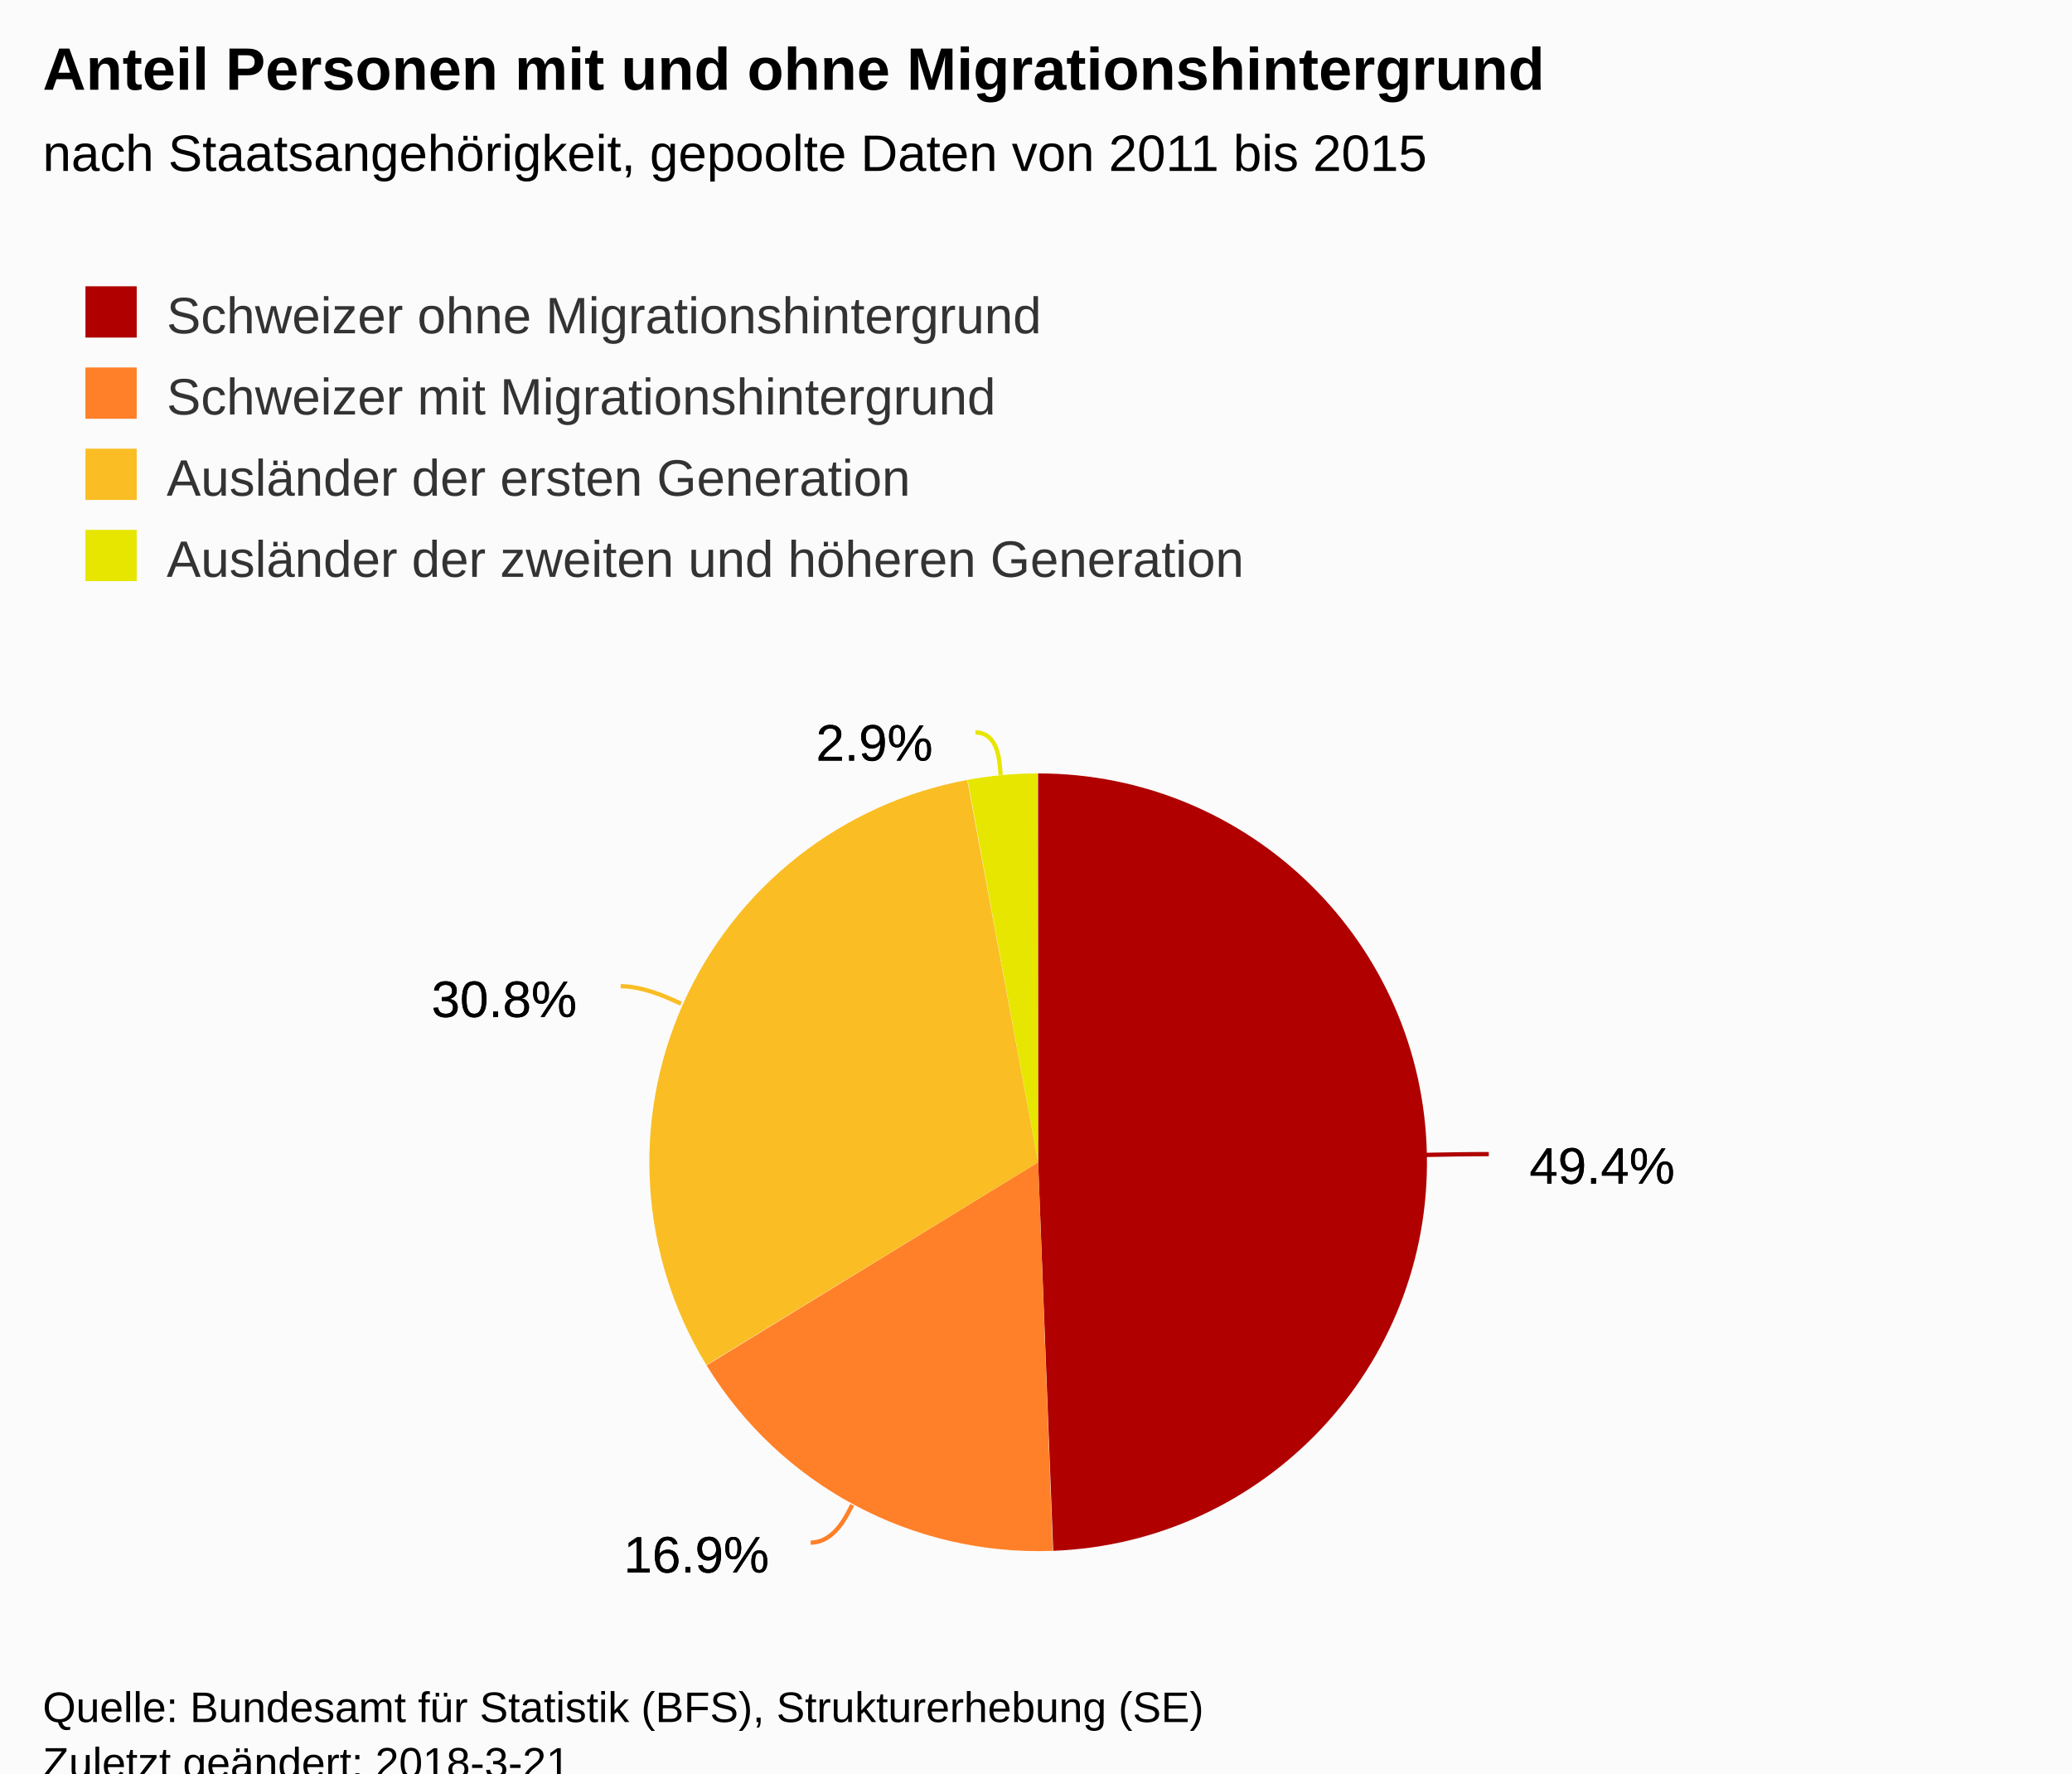
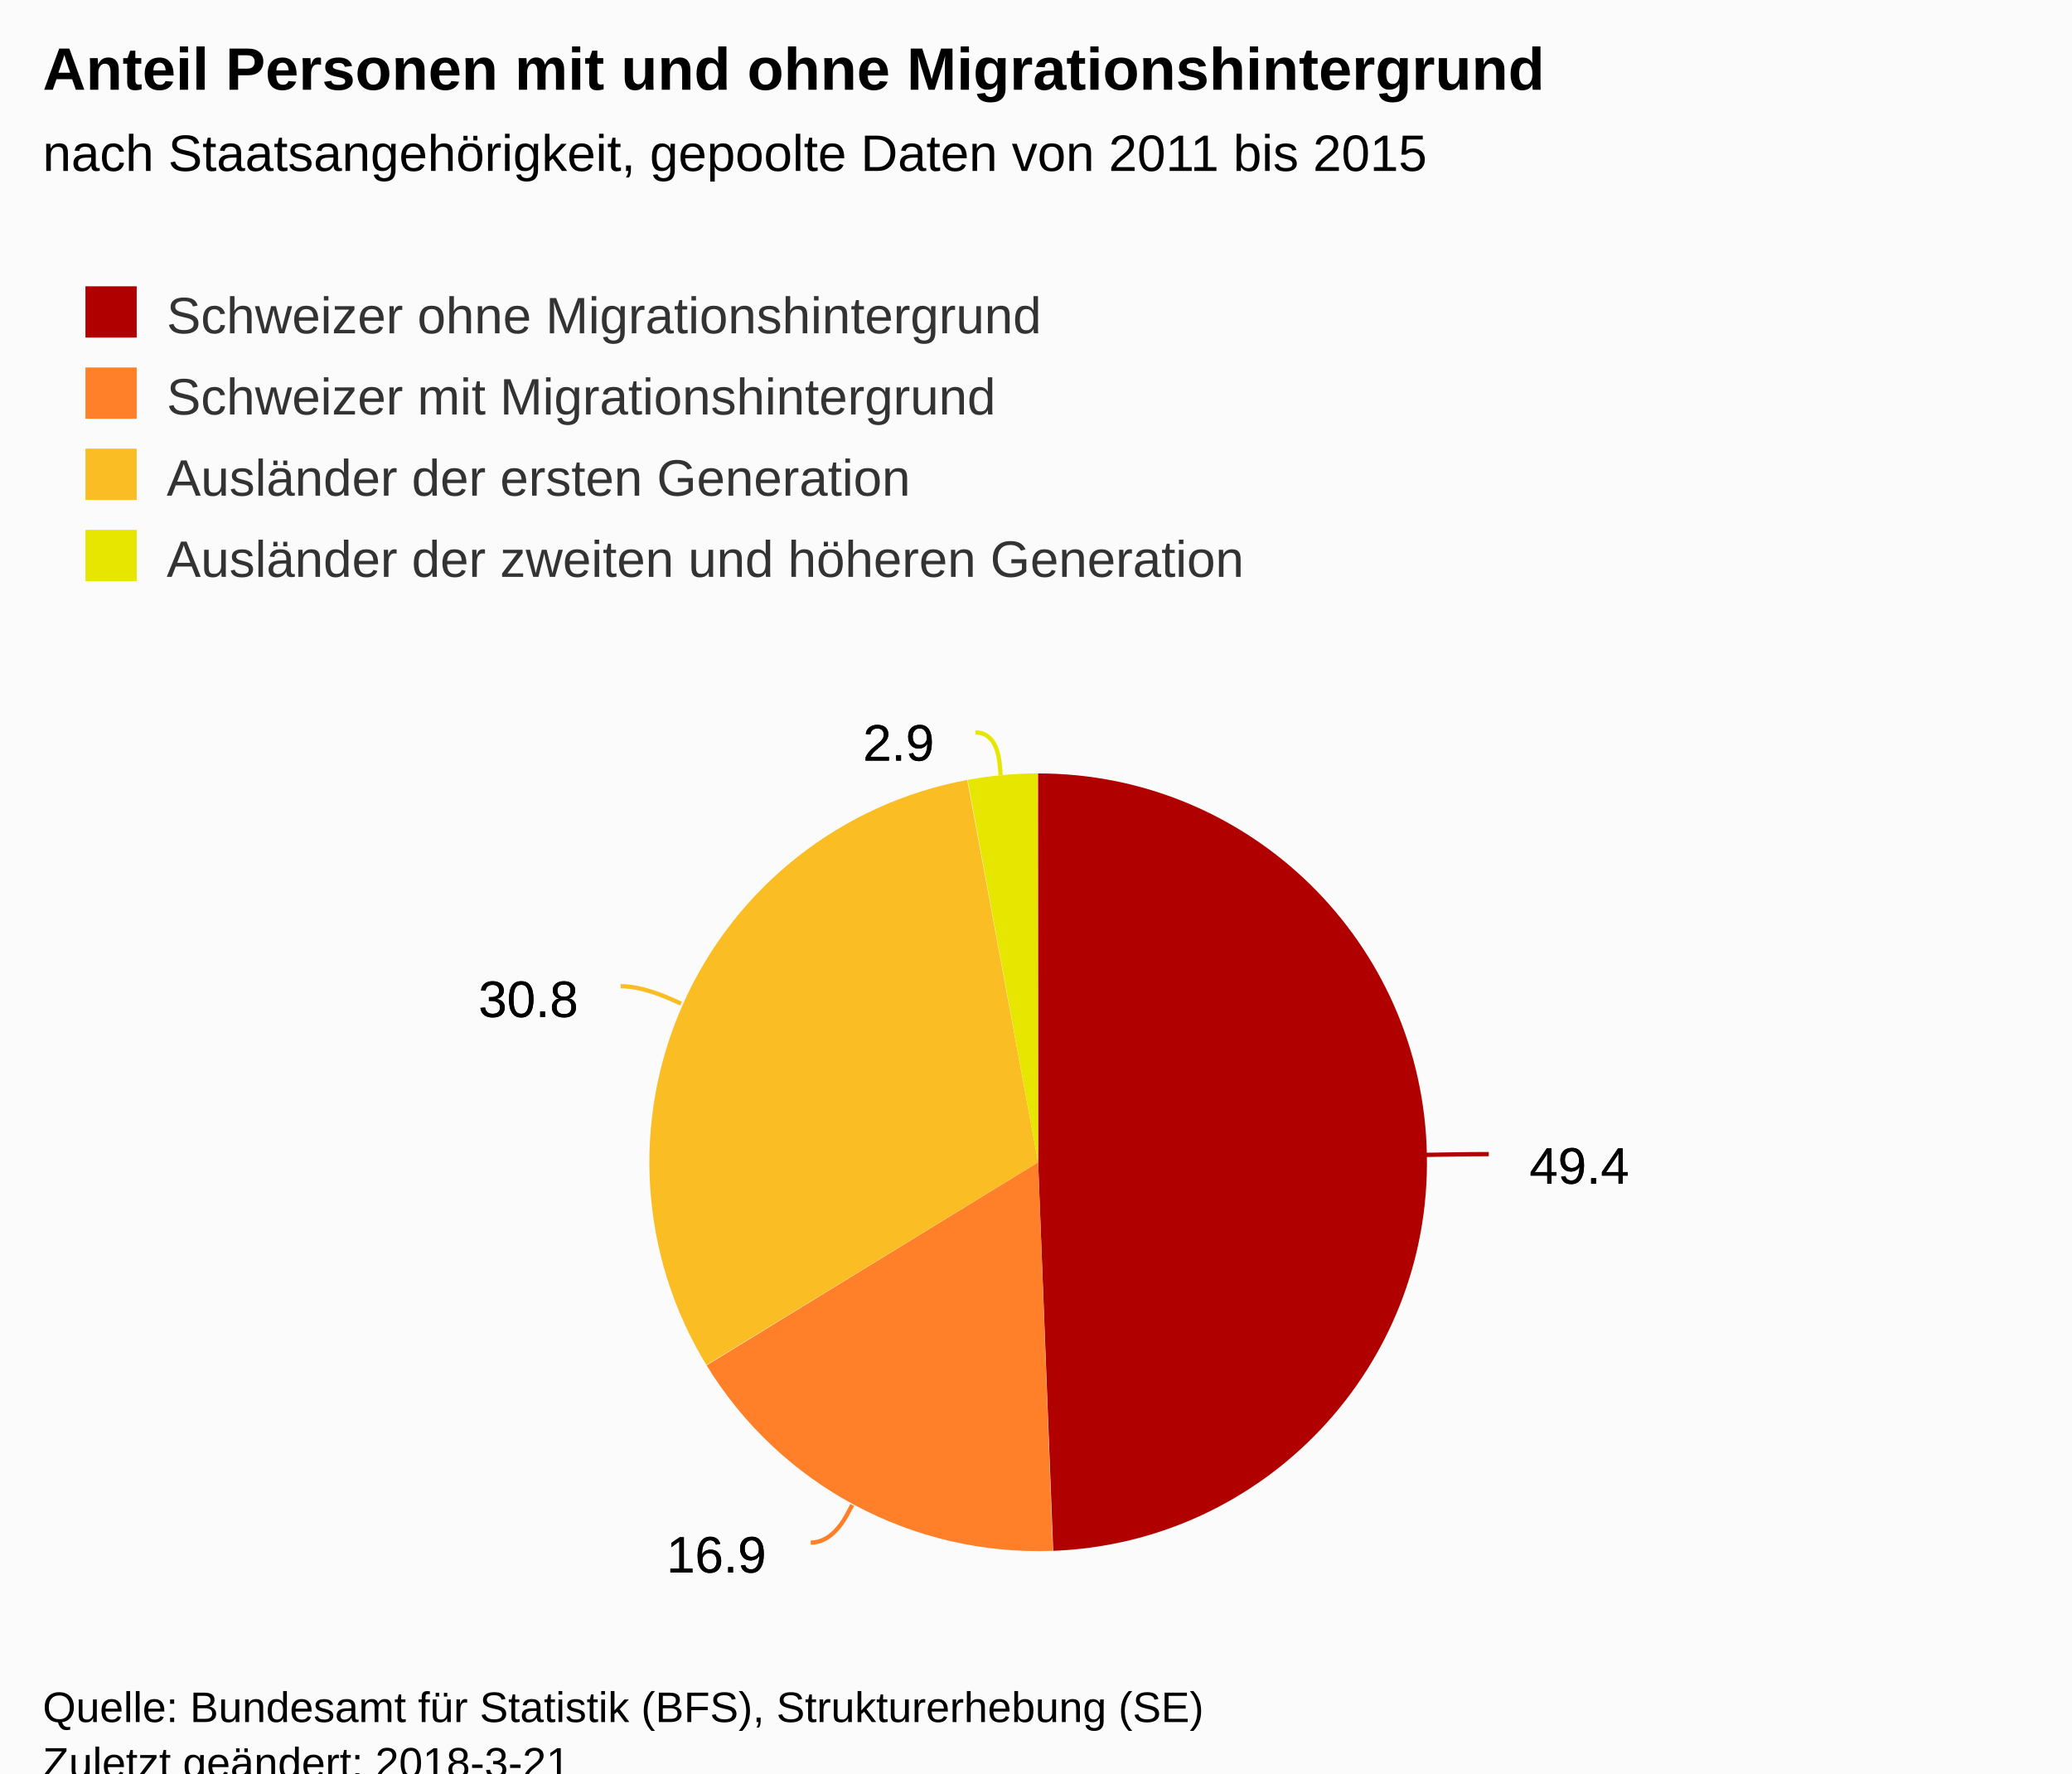
<svg xmlns="http://www.w3.org/2000/svg" version="1.1" class="highcharts-root" style="font-family:Arial;font-size:12px;" viewBox="0 0 485 415">
  <defs>
-     <clipPath id="highcharts-houqlmj-6">
+     <clipPath id="highcharts-eu9ke2j-6">
      <rect x="0" y="0" width="465" height="214" fill="none" />
    </clipPath>
  </defs>
  <rect fill="#fbfbfb" class="highcharts-background" x="0" y="0" width="485" height="428" rx="0" ry="0" />
  <rect fill="none" class="highcharts-plot-background" x="10" y="159" width="465" height="214" />
-   <g class="highcharts-pane-group" />
-   <rect fill="none" class="highcharts-plot-border" x="10" y="159" width="465" height="214" />
-   <g class="highcharts-series-group">
-     <g class="highcharts-series highcharts-series-0 highcharts-pie-series " transform="translate(10,159) scale(1 1)">
+   <g class="highcharts-pane-group" data-z-index="0" />
+   <rect fill="none" class="highcharts-plot-border" data-z-index="1" x="10" y="159" width="465" height="214" />
+   <g class="highcharts-series-group" data-z-index="3">
+     <g data-z-index="0.1" class="highcharts-series highcharts-series-0 highcharts-pie-series " transform="translate(10,159) scale(1 1)">
      <path fill="#B00000" d="M 232.981 22 A 91 91 0 0 1 236.53 203.932 L 233 113 A 0 0 0 0 0 233 113 Z" transform="translate(0,0)" stroke-linejoin="round" class="highcharts-point highcharts-color-0" />
      <path fill="#FF8028" d="M 236.439 203.935 A 91 91 0 0 1 155.401 160.533 L 233 113 A 0 0 0 0 0 233 113 Z" transform="translate(0,0)" stroke-linejoin="round" class="highcharts-point highcharts-color-1" />
      <path fill="#FABD24" d="M 155.353 160.455 A 91 91 0 0 1 216.405 23.526 L 233 113 A 0 0 0 0 0 233 113 Z" transform="translate(0,0)" stroke-linejoin="round" class="highcharts-point highcharts-color-2" />
      <path fill="#E6E600" d="M 216.494 23.509 A 91 91 0 0 1 232.874 22 L 233 113 A 0 0 0 0 0 233 113 Z" transform="translate(0,0)" stroke-linejoin="round" class="highcharts-point highcharts-color-3" />
    </g>
-     <g class="highcharts-markers highcharts-series-0 highcharts-pie-series " transform="translate(10,159) scale(1 1)" />
+     <g data-z-index="0.1" class="highcharts-markers highcharts-series-0 highcharts-pie-series " transform="translate(10,159) scale(1 1)" />
  </g>
-   <text x="10" text-anchor="start" class="highcharts-title" style="color:#000000;font-size:14px;font-weight:bold;fill:#000000;" y="21">
+   <text x="10" text-anchor="start" class="highcharts-title" data-z-index="4" style="color:#000000;font-size:14px;font-weight:bold;fill:#000000;" y="21">
    <tspan>Anteil Personen mit und ohne Migrationshintergrund</tspan>
  </text>
-   <text x="10" text-anchor="start" class="highcharts-subtitle" style="color:#000000;font-size:12px;font-weight:normal;font-family:Arial;fill:#000000;" y="40">
+   <text x="10" text-anchor="start" class="highcharts-subtitle" data-z-index="4" style="color:#000000;font-size:12px;font-weight:normal;font-family:Arial;fill:#000000;" y="40">
    <tspan>nach Staatsangehörigkeit, gepoolte Daten von 2011 bis 2015</tspan>
  </text>
-   <g class="highcharts-data-labels highcharts-series-0 highcharts-pie-series " visibility="visible" transform="translate(10,159) scale(1 1)">
+   <g data-z-index="6" class="highcharts-data-labels highcharts-series-0 highcharts-pie-series " visibility="visible" transform="translate(10,159) scale(1 1)">
    <path fill="none" class="highcharts-data-label-connector highcharts-color-0" stroke="#B00000" stroke-width="1" d="M 338.482 111.09 C 333.482 111.09 327.483 111.203 325.483 111.241 L 323.484 111.279" />
    <path fill="none" class="highcharts-data-label-connector highcharts-color-1" stroke="#FF8028" stroke-width="1" d="M 179.765 202.008 C 184.765 202.008 187.601 196.72 188.546 194.958 L 189.491 193.195" />
    <path fill="none" class="highcharts-data-label-connector highcharts-color-2" stroke="#FABD24" stroke-width="1" d="M 135.286 71.799 C 140.286 71.799 145.764 74.247 147.59 75.062 L 149.416 75.878" />
    <path fill="none" class="highcharts-data-label-connector highcharts-color-3" stroke="#E6E600" stroke-width="1" d="M 218.322 12.418 C 223.322 12.418 223.867 18.393 224.049 20.385 L 224.231 22.376" />
-     <g class="highcharts-label highcharts-data-label highcharts-data-label-color-0 " style="cursor:true;" transform="translate(343,101)">
-       <text x="5" style="font-size:12px;font-weight:normal;color:black;fill:black;" y="17">
-         <tspan x="5" y="17" class="highcharts-text-outline" fill="black" stroke="black" stroke-width="0px" stroke-linejoin="round" style="">49.4%</tspan>
-         <tspan x="5" y="17">49.4%</tspan>
+     <g class="highcharts-label highcharts-data-label highcharts-data-label-color-0 " data-z-index="1" style="cursor:true;" transform="translate(343,101)">
+       <text x="5" data-z-index="1" style="font-size:12px;font-weight:normal;color:black;fill:black;" y="17">
+         <tspan x="5" y="17" class="highcharts-text-outline" fill="black" stroke="black" stroke-width="0px" stroke-linejoin="round" style="">49.4</tspan>
+         <tspan x="5" y="17">49.4</tspan>
      </text>
    </g>
-     <g class="highcharts-label highcharts-data-label highcharts-data-label-color-1 " style="cursor:true;" transform="translate(131,192)">
-       <text x="5" style="font-size:12px;font-weight:normal;color:black;fill:black;" y="17">
-         <tspan x="5" y="17" class="highcharts-text-outline" fill="black" stroke="black" stroke-width="0px" stroke-linejoin="round">16.9%</tspan>
-         <tspan x="5" y="17">16.9%</tspan>
+     <g class="highcharts-label highcharts-data-label highcharts-data-label-color-1 " data-z-index="1" style="cursor:true;" transform="translate(141,192)">
+       <text x="5" data-z-index="1" style="font-size:12px;font-weight:normal;color:black;fill:black;" y="17">
+         <tspan x="5" y="17" class="highcharts-text-outline" fill="black" stroke="black" stroke-width="0px" stroke-linejoin="round">16.9</tspan>
+         <tspan x="5" y="17">16.9</tspan>
      </text>
    </g>
-     <g class="highcharts-label highcharts-data-label highcharts-data-label-color-2 " style="cursor:true;" transform="translate(86,62)">
-       <text x="5" style="font-size:12px;font-weight:normal;color:black;fill:black;" y="17">
-         <tspan x="5" y="17" class="highcharts-text-outline" fill="black" stroke="black" stroke-width="0px" stroke-linejoin="round">30.8%</tspan>
-         <tspan x="5" y="17">30.8%</tspan>
+     <g class="highcharts-label highcharts-data-label highcharts-data-label-color-2 " data-z-index="1" style="cursor:true;" transform="translate(97,62)">
+       <text x="5" data-z-index="1" style="font-size:12px;font-weight:normal;color:black;fill:black;" y="17">
+         <tspan x="5" y="17" class="highcharts-text-outline" fill="black" stroke="black" stroke-width="0px" stroke-linejoin="round">30.8</tspan>
+         <tspan x="5" y="17">30.8</tspan>
      </text>
    </g>
-     <g class="highcharts-label highcharts-data-label highcharts-data-label-color-3 " style="cursor:true;" transform="translate(176,2)">
-       <text x="5" style="font-size:12px;font-weight:normal;color:black;fill:black;" y="17">
-         <tspan x="5" y="17" class="highcharts-text-outline" fill="black" stroke="black" stroke-width="0px" stroke-linejoin="round" style="">2.9%</tspan>
-         <tspan x="5" y="17">2.9%</tspan>
+     <g class="highcharts-label highcharts-data-label highcharts-data-label-color-3 " data-z-index="1" style="cursor:true;" transform="translate(187,2)">
+       <text x="5" data-z-index="1" style="font-size:12px;font-weight:normal;color:black;fill:black;" y="17">
+         <tspan x="5" y="17" class="highcharts-text-outline" fill="black" stroke="black" stroke-width="0px" stroke-linejoin="round" style="">2.9</tspan>
+         <tspan x="5" y="17">2.9</tspan>
      </text>
    </g>
  </g>
-   <g class="highcharts-legend" transform="translate(10,55)">
+   <g class="highcharts-legend" data-z-index="7" transform="translate(10,55)">
    <rect fill="none" class="highcharts-legend-box" rx="0" ry="0" x="0" y="0" width="996" height="92" visibility="visible" />
-     <g>
+     <g data-z-index="1">
      <g>
-         <g class="highcharts-legend-item highcharts-pie-series highcharts-color-0" transform="translate(8,8)">
-           <text x="21" style="color:#333333;font-size:12px;font-weight:normal;cursor:pointer;fill:#333333;" text-anchor="start" y="15">
+         <g class="highcharts-legend-item highcharts-pie-series highcharts-color-0" data-z-index="1" transform="translate(8,8)">
+           <text x="21" style="color:#333333;font-size:12px;font-weight:normal;cursor:pointer;fill:#333333;" text-anchor="start" data-z-index="2" y="15">
            <tspan>Schweizer ohne Migrationshintergrund</tspan>
          </text>
-           <rect x="2" y="4" width="12" height="12" fill="#B00000" class="highcharts-point" />
+           <rect x="2" y="4" width="12" height="12" fill="#B00000" class="highcharts-point" data-z-index="3" />
        </g>
-         <g class="highcharts-legend-item highcharts-pie-series highcharts-color-1" transform="translate(8,27)">
-           <text x="21" y="15" style="color:#333333;font-size:12px;font-weight:normal;cursor:pointer;fill:#333333;" text-anchor="start">
+         <g class="highcharts-legend-item highcharts-pie-series highcharts-color-1" data-z-index="1" transform="translate(8,27)">
+           <text x="21" y="15" style="color:#333333;font-size:12px;font-weight:normal;cursor:pointer;fill:#333333;" text-anchor="start" data-z-index="2">
            <tspan>Schweizer mit Migrationshintergrund</tspan>
          </text>
-           <rect x="2" y="4" width="12" height="12" fill="#FF8028" class="highcharts-point" />
+           <rect x="2" y="4" width="12" height="12" fill="#FF8028" class="highcharts-point" data-z-index="3" />
        </g>
-         <g class="highcharts-legend-item highcharts-pie-series highcharts-color-2" transform="translate(8,46)">
-           <text x="21" y="15" style="color:#333333;font-size:12px;font-weight:normal;cursor:pointer;fill:#333333;" text-anchor="start">
+         <g class="highcharts-legend-item highcharts-pie-series highcharts-color-2" data-z-index="1" transform="translate(8,46)">
+           <text x="21" y="15" style="color:#333333;font-size:12px;font-weight:normal;cursor:pointer;fill:#333333;" text-anchor="start" data-z-index="2">
            <tspan>Ausländer der ersten Generation</tspan>
          </text>
-           <rect x="2" y="4" width="12" height="12" fill="#FABD24" class="highcharts-point" />
+           <rect x="2" y="4" width="12" height="12" fill="#FABD24" class="highcharts-point" data-z-index="3" />
        </g>
-         <g class="highcharts-legend-item highcharts-pie-series highcharts-color-3" transform="translate(8,65)">
-           <text x="21" y="15" style="color:#333333;font-size:12px;font-weight:normal;cursor:pointer;fill:#333333;" text-anchor="start">
+         <g class="highcharts-legend-item highcharts-pie-series highcharts-color-3" data-z-index="1" transform="translate(8,65)">
+           <text x="21" y="15" style="color:#333333;font-size:12px;font-weight:normal;cursor:pointer;fill:#333333;" text-anchor="start" data-z-index="2">
            <tspan>Ausländer der zweiten und höheren Generation</tspan>
          </text>
-           <rect x="2" y="4" width="12" height="12" fill="#E6E600" class="highcharts-point" />
+           <rect x="2" y="4" width="12" height="12" fill="#E6E600" class="highcharts-point" data-z-index="3" />
        </g>
      </g>
    </g>
  </g>
-   <text x="10" class="highcharts-credits" text-anchor="start" style="cursor:default;color:#000000;font-size:10px;fill:#000000;" y="403">
+   <text x="10" class="highcharts-credits" text-anchor="start" data-z-index="8" style="cursor:default;color:#000000;font-size:10px;fill:#000000;" y="403">
    <tspan>Quelle: Bundesamt für Statistik (BFS), Strukturerhebung (SE)</tspan>
    <tspan x="10" dy="13">Zuletzt geändert: 2018-3-21</tspan>
  </text>
</svg>
